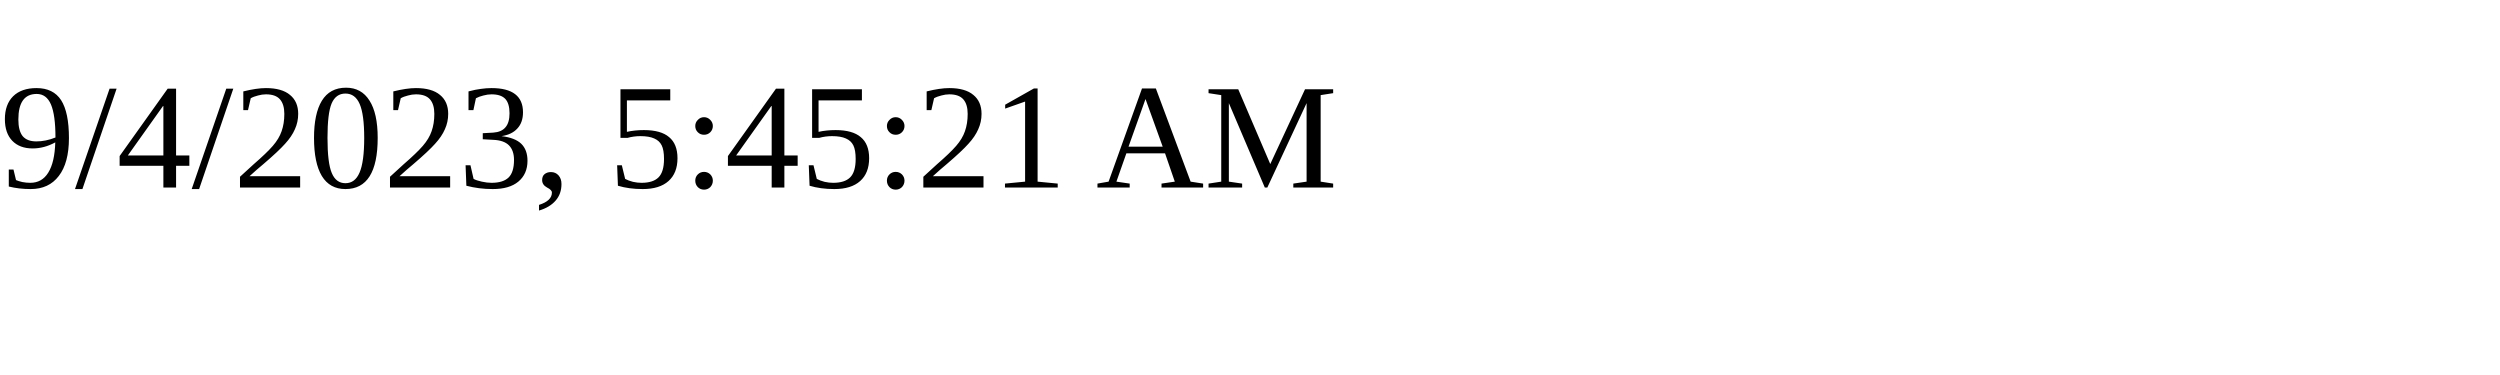
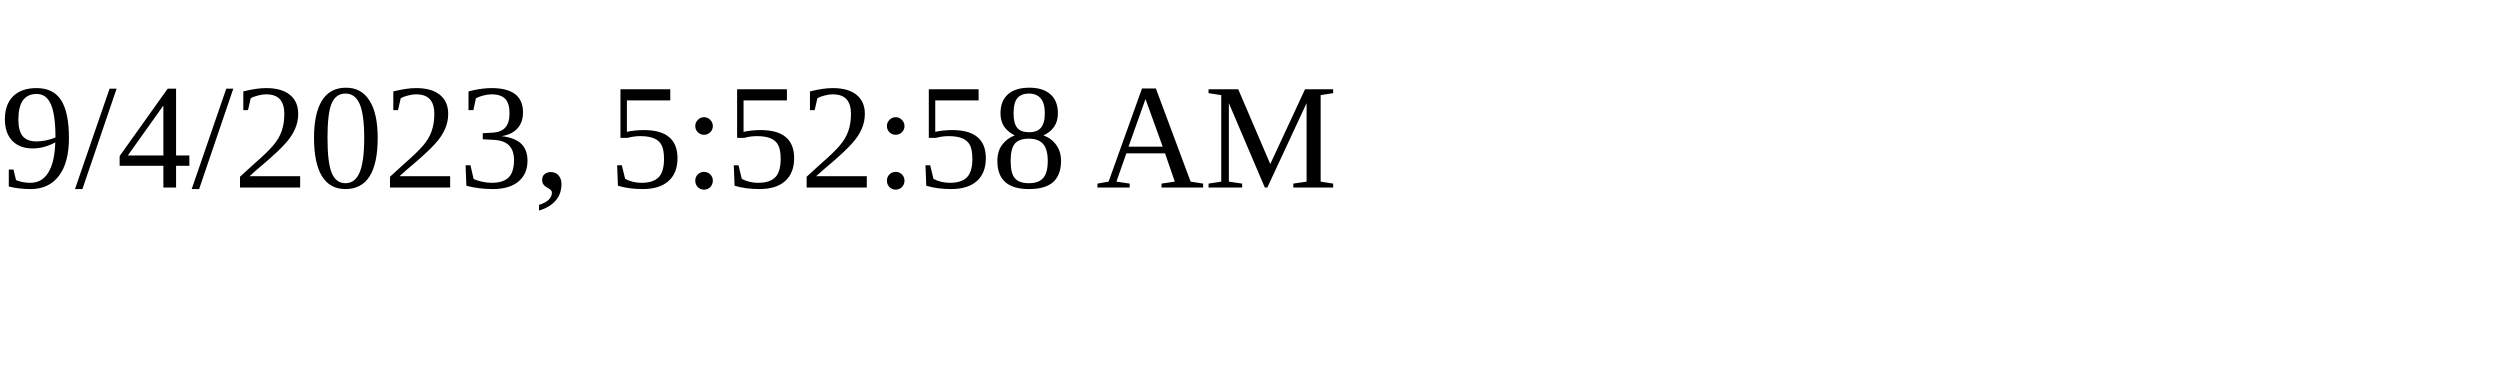
<svg xmlns="http://www.w3.org/2000/svg" height="30" width="200">
-   <text x="0" y="15">9/4/2023, 5:45:21 AM</text>
+   <text x="0" y="15">9/4/2023, 5:52:58 AM</text>
</svg>
